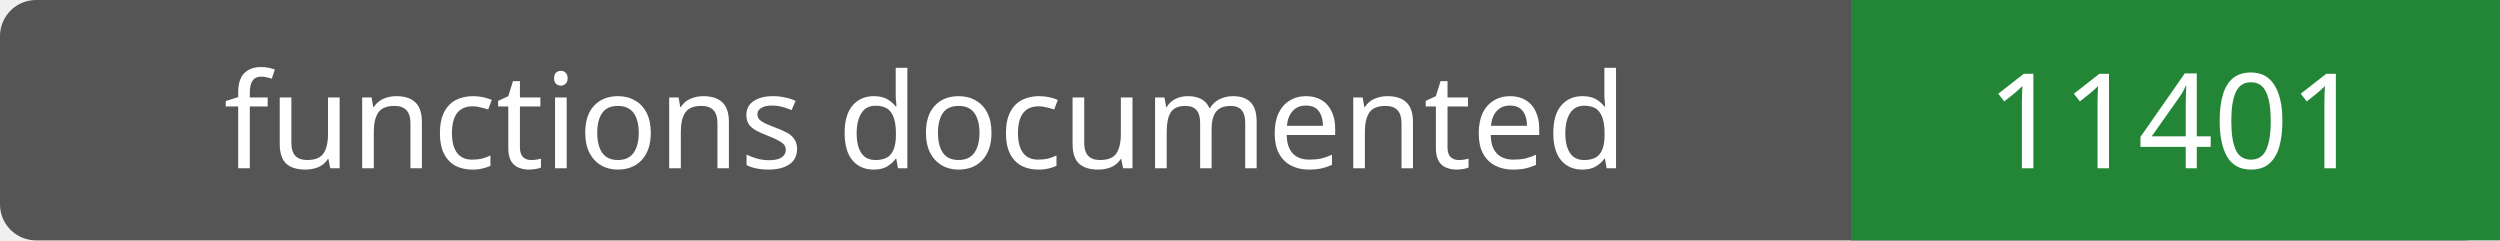
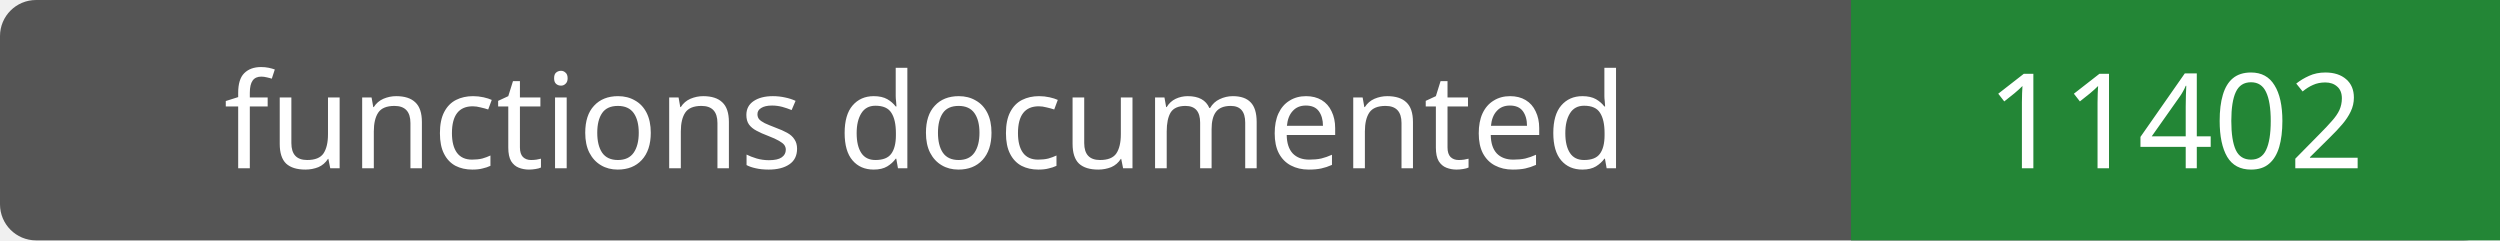
- <svg xmlns="http://www.w3.org/2000/svg" width="208" height="20" role="img" aria-label="functions documented: 11401">
+ <svg xmlns="http://www.w3.org/2000/svg" width="208" height="20" role="img" aria-label="functions documented: 11402">
  <rect width="208" height="20" rx="3" fill="#555" />
  <path fill="#238636" d="M154 0h54v20H154z" />
  <g fill="#fff" text-anchor="middle" font-family="Verdana,sans-serif" font-size="11">
    <text x="77.0" y="14">functions documented</text>
-     <text x="181.0" y="14">11401</text>
+     <text x="181.0" y="14">11402</text>
  </g>
</svg>
